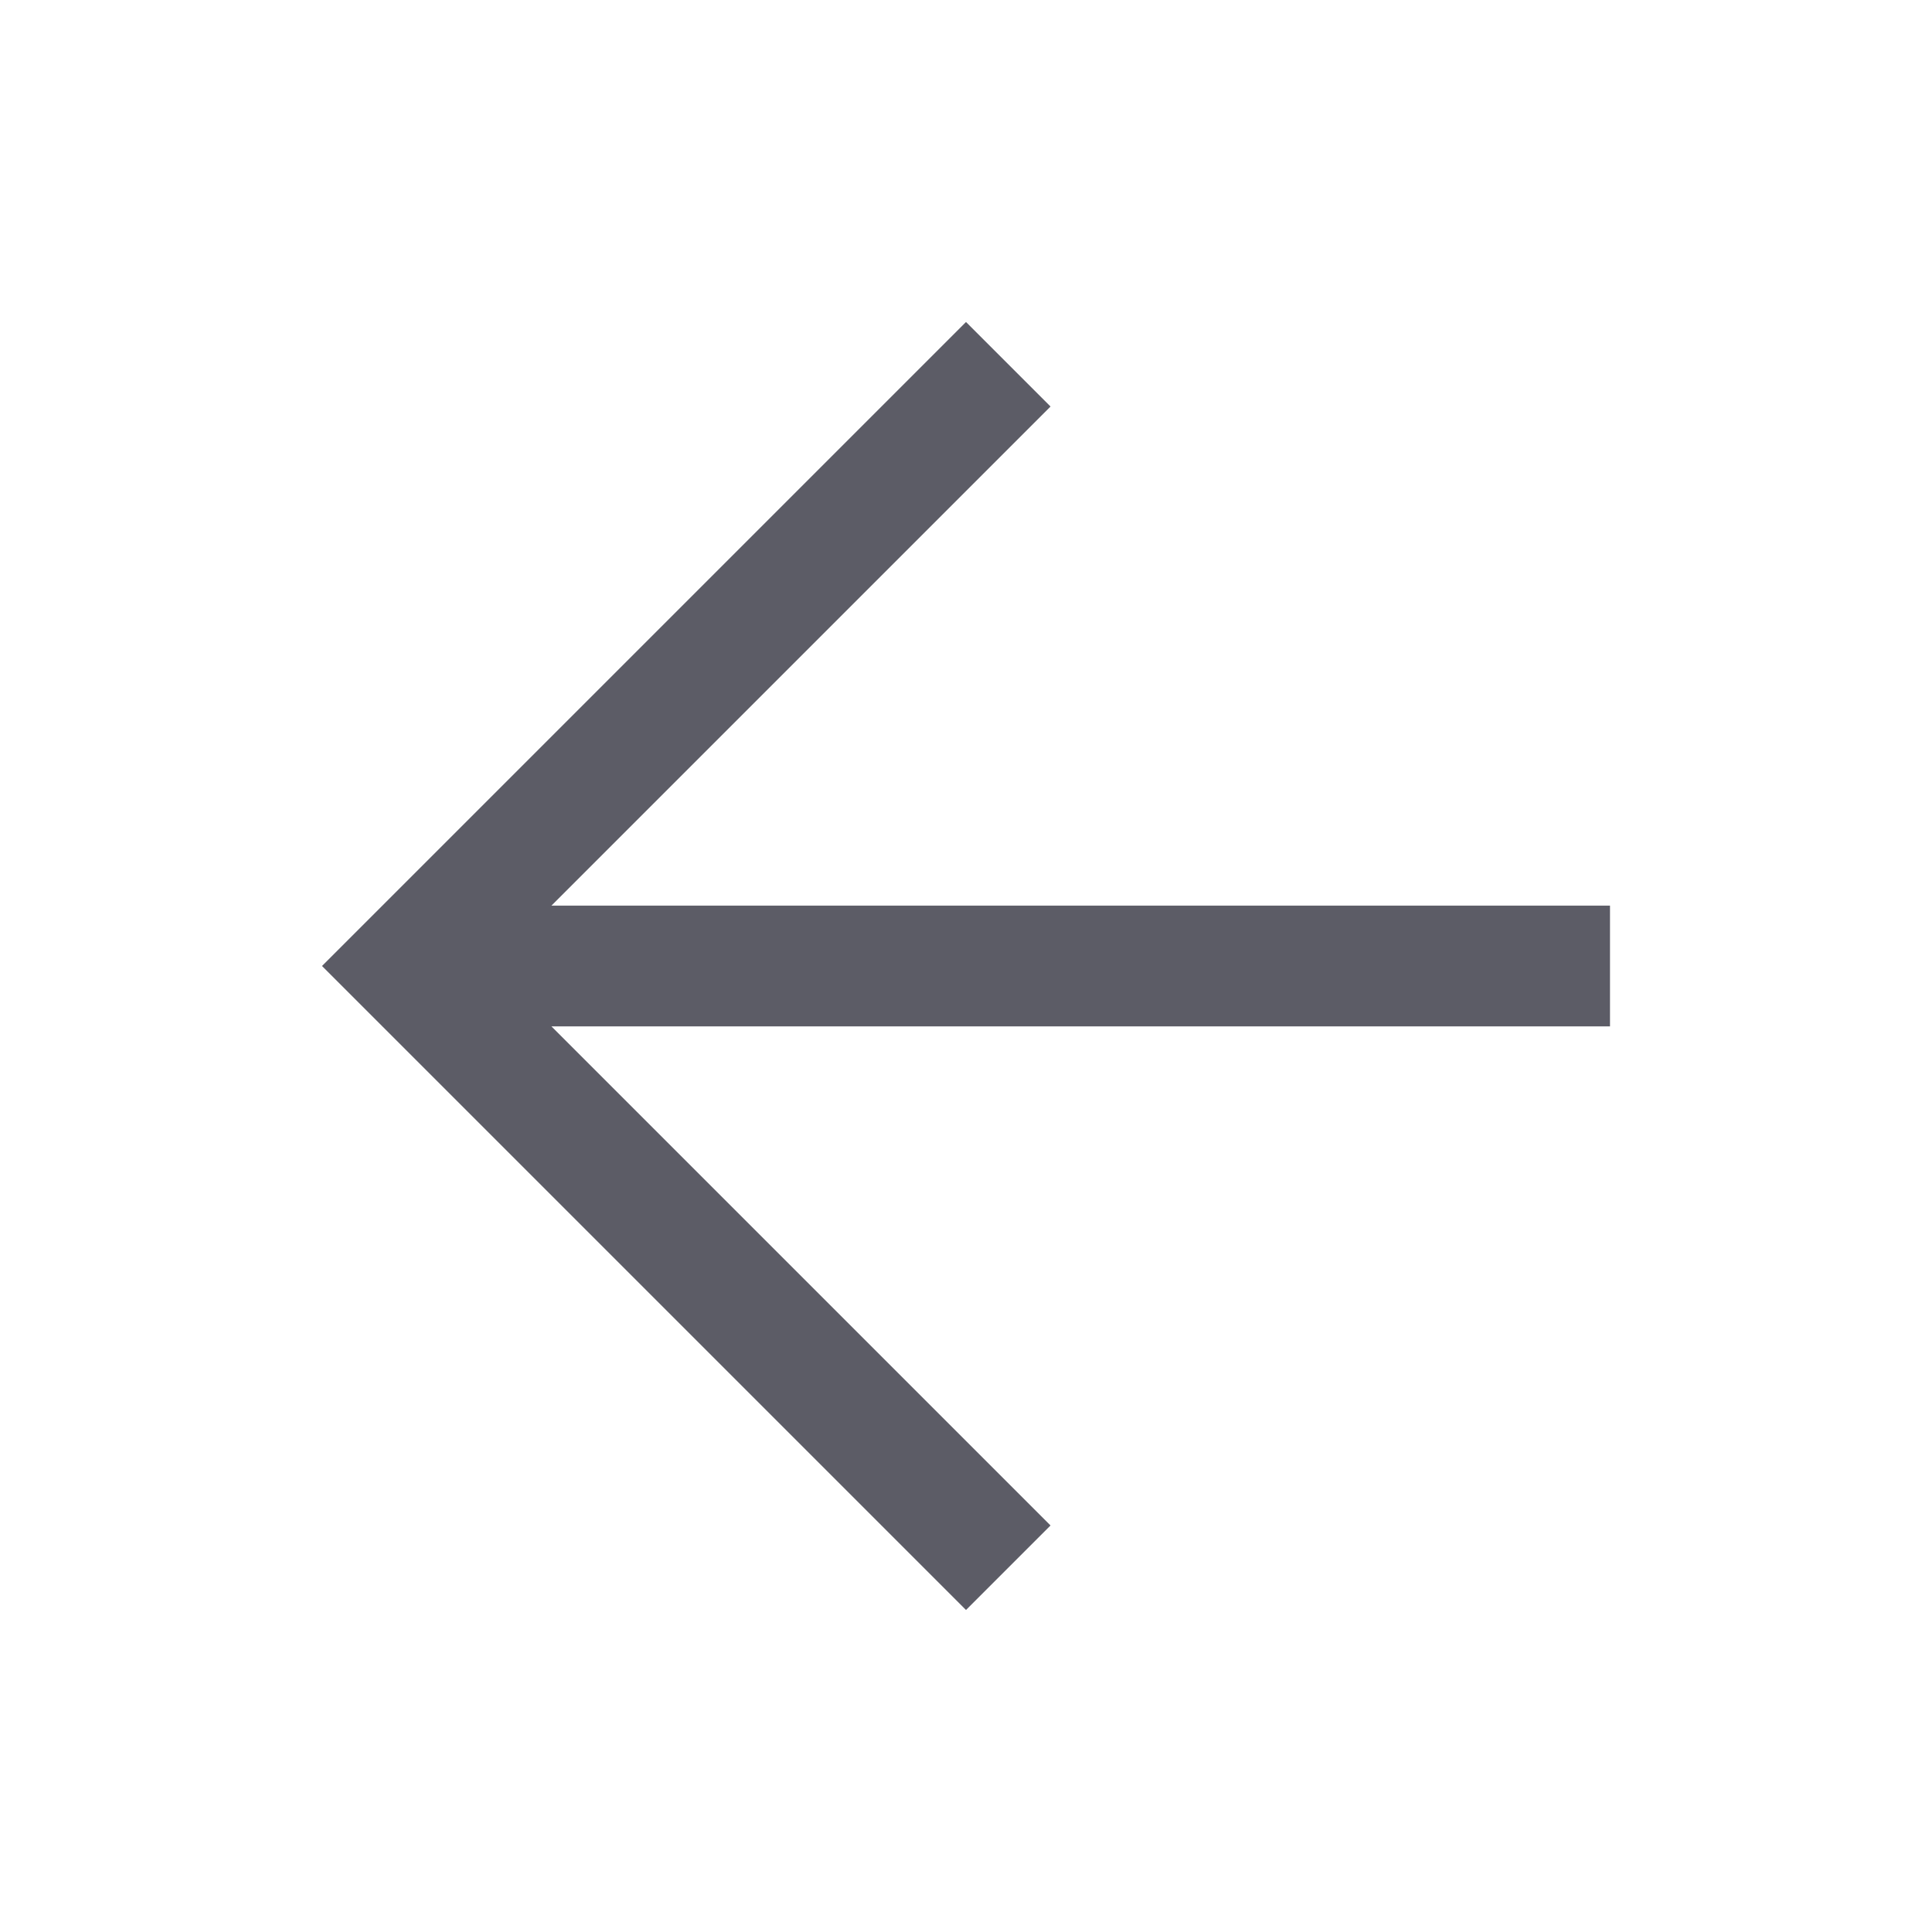
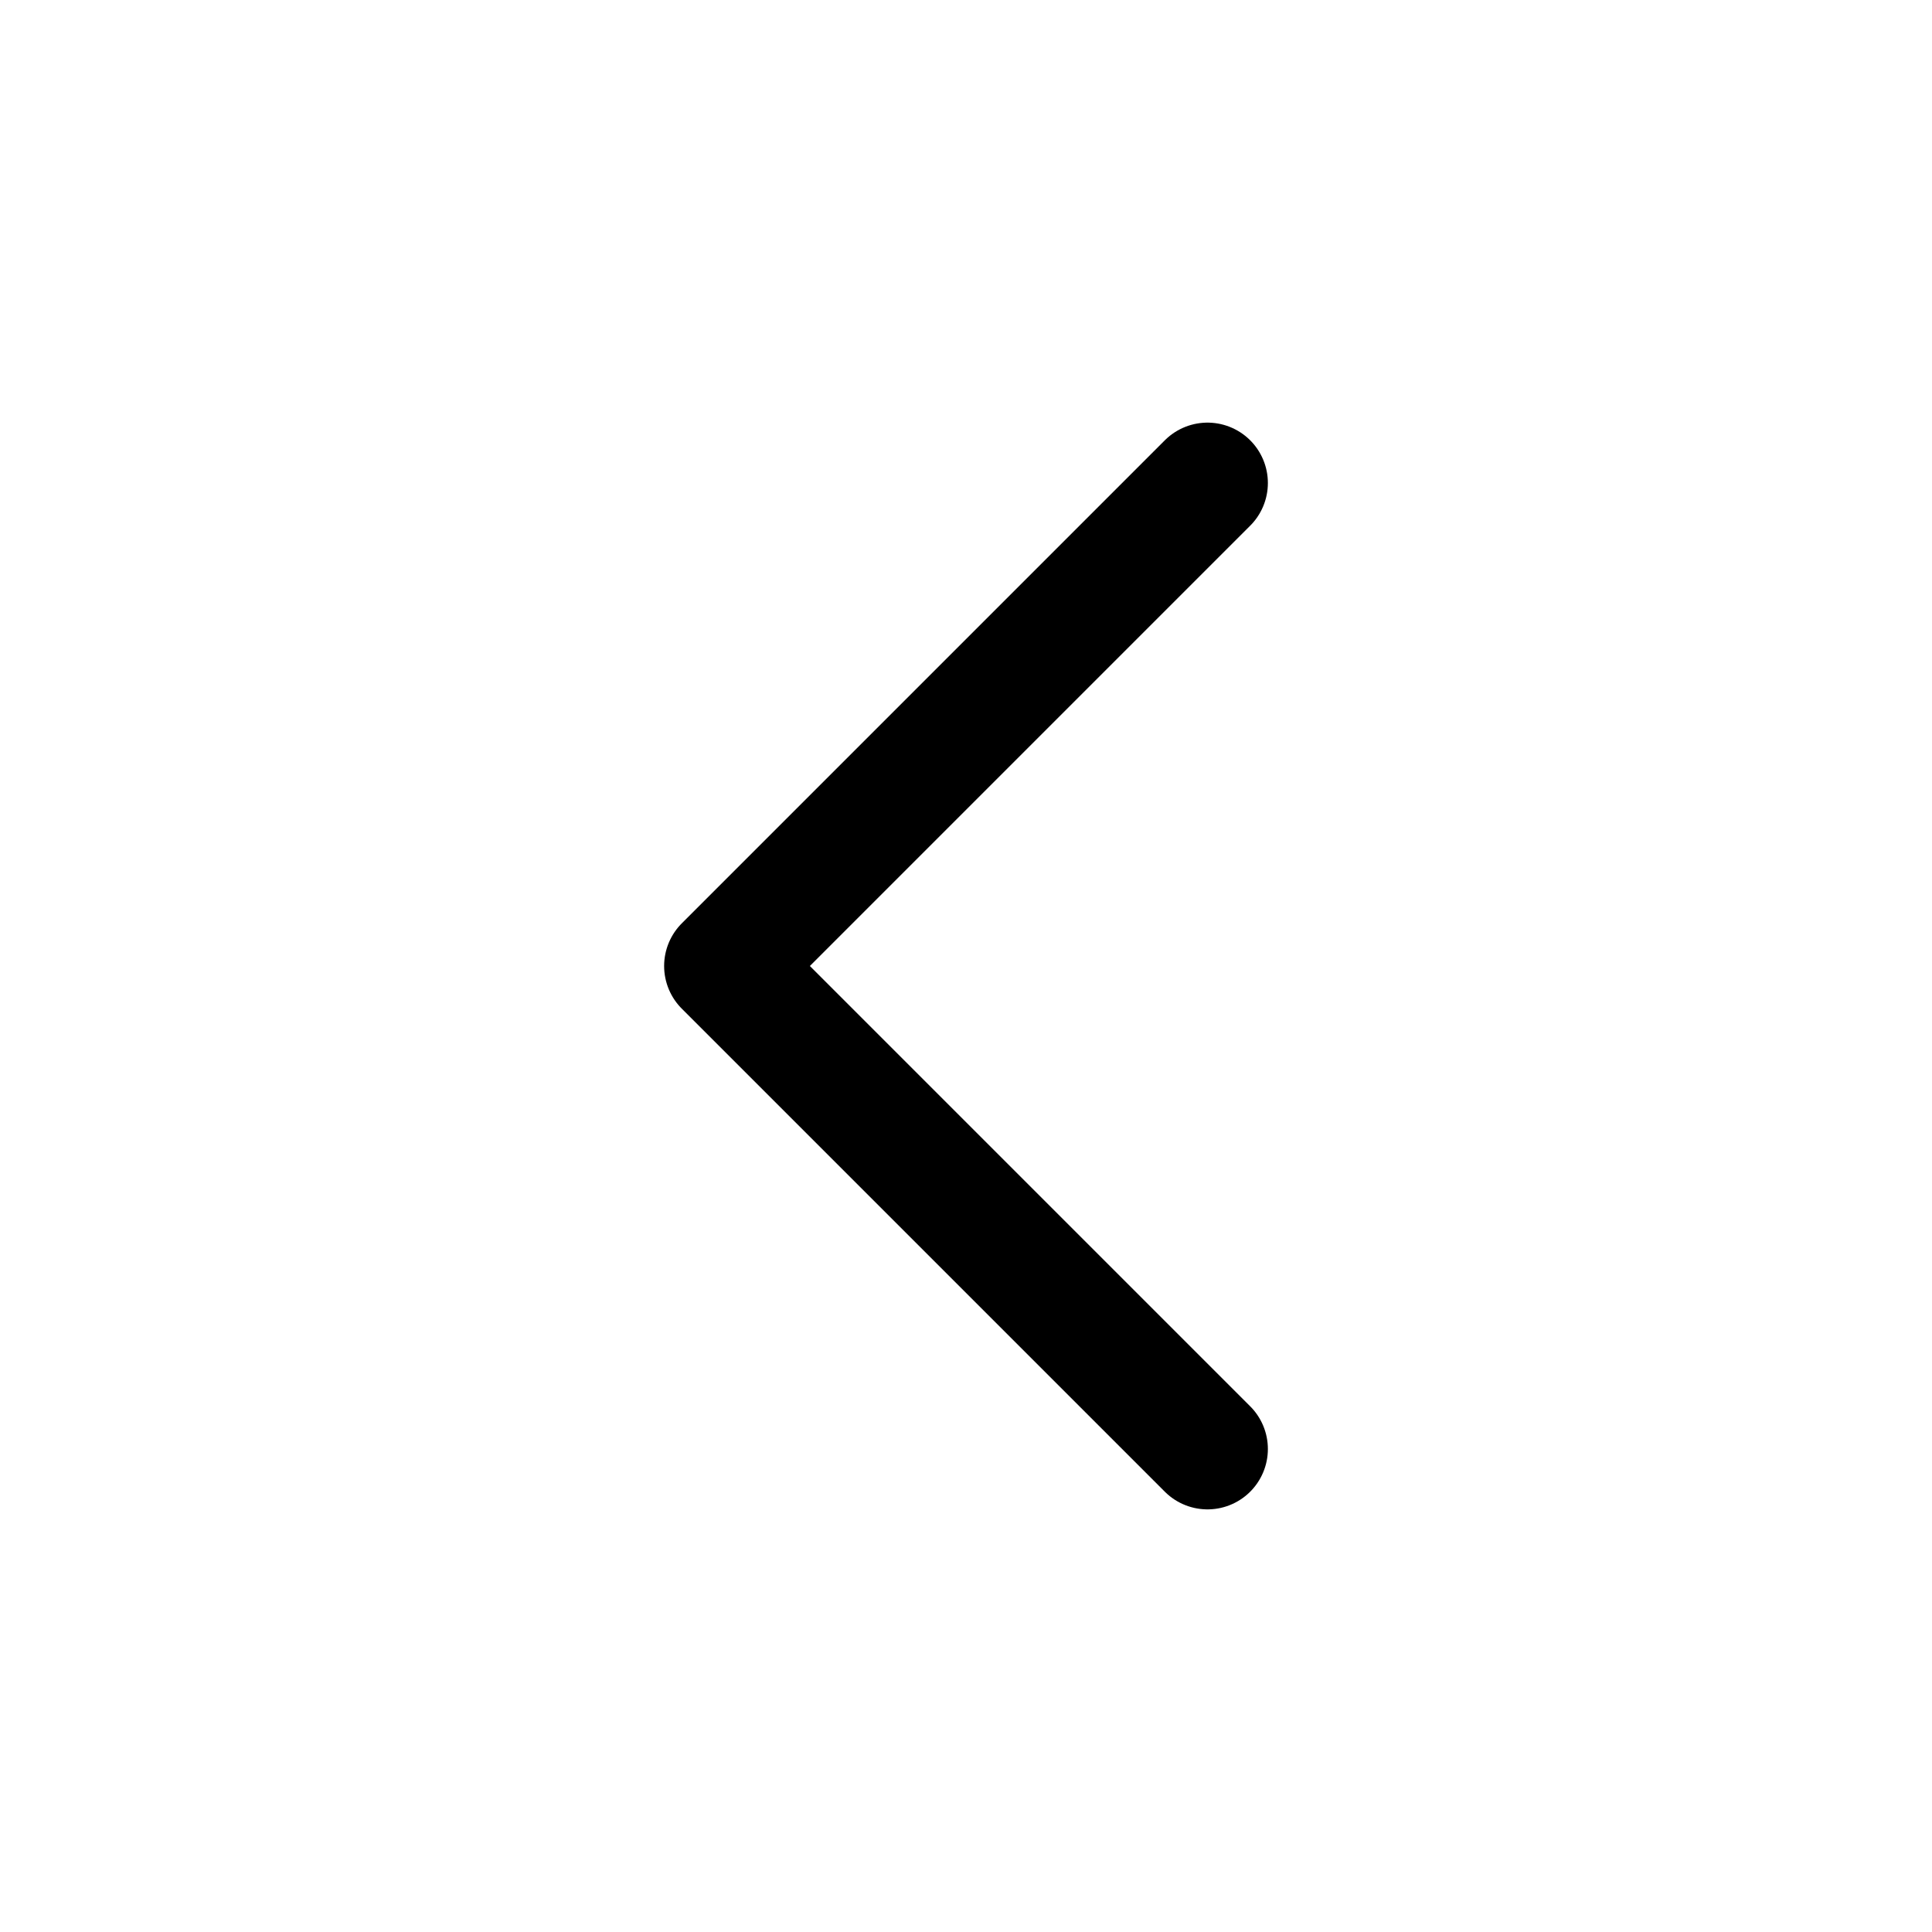
- <svg xmlns="http://www.w3.org/2000/svg" width="48" height="48" viewBox="0 -960 960 960" fill="#5c5c66">
-   <path d="m274-450 248 248-42 42-320-320 320-320 42 42-248 248h526v60H274Z" />
+ <svg xmlns="http://www.w3.org/2000/svg" width="24" height="24" viewBox="0 0 24 24" fill="none" stroke="currentColor" stroke-width="1.5" stroke-linecap="round" stroke-linejoin="round">
+   <path d="M15 6l-6 6 6 6" />
</svg>
